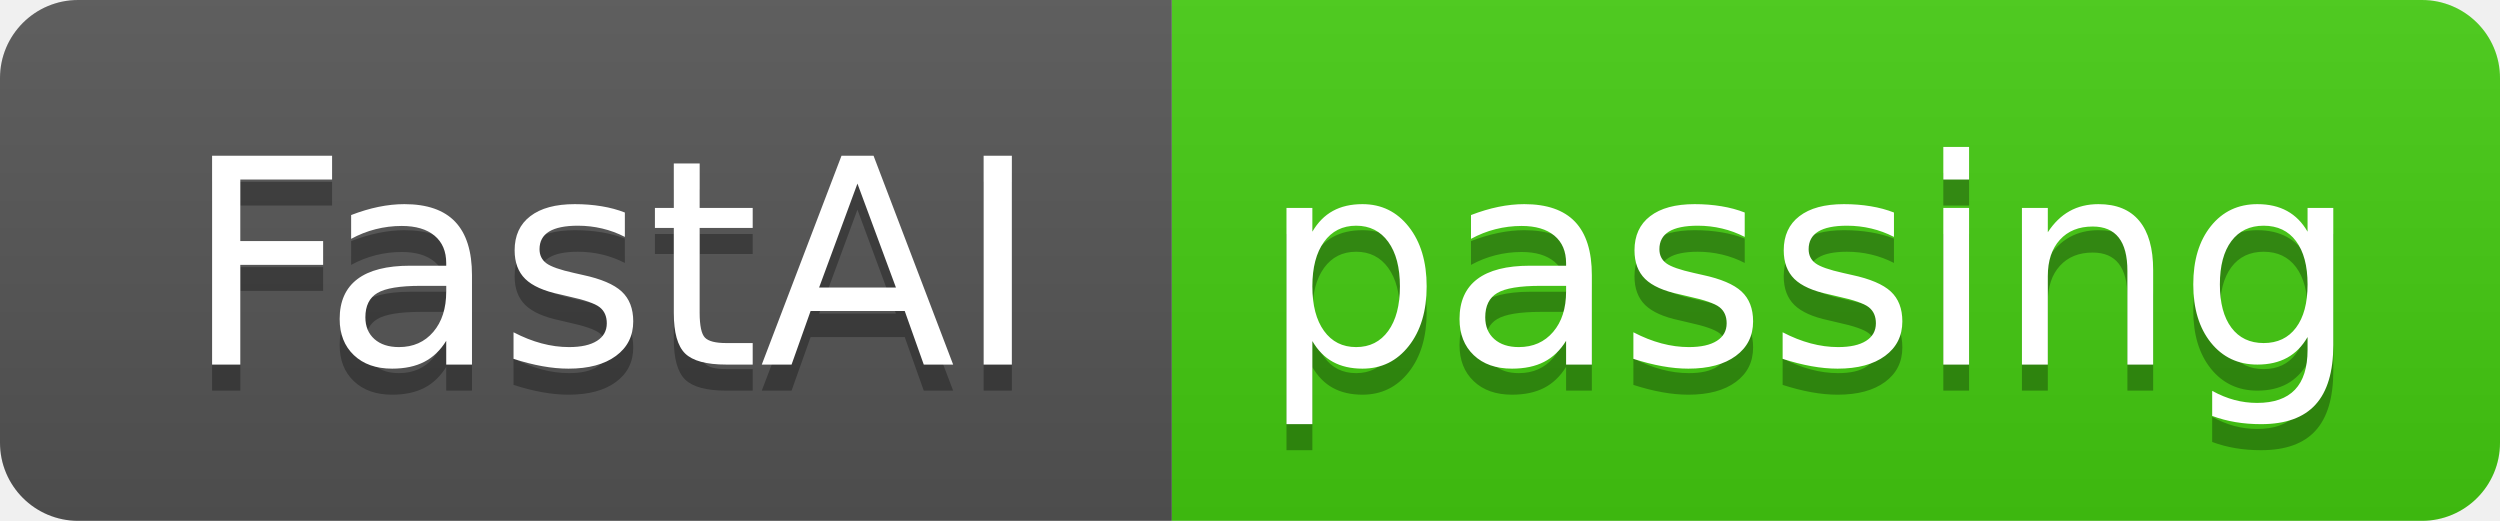
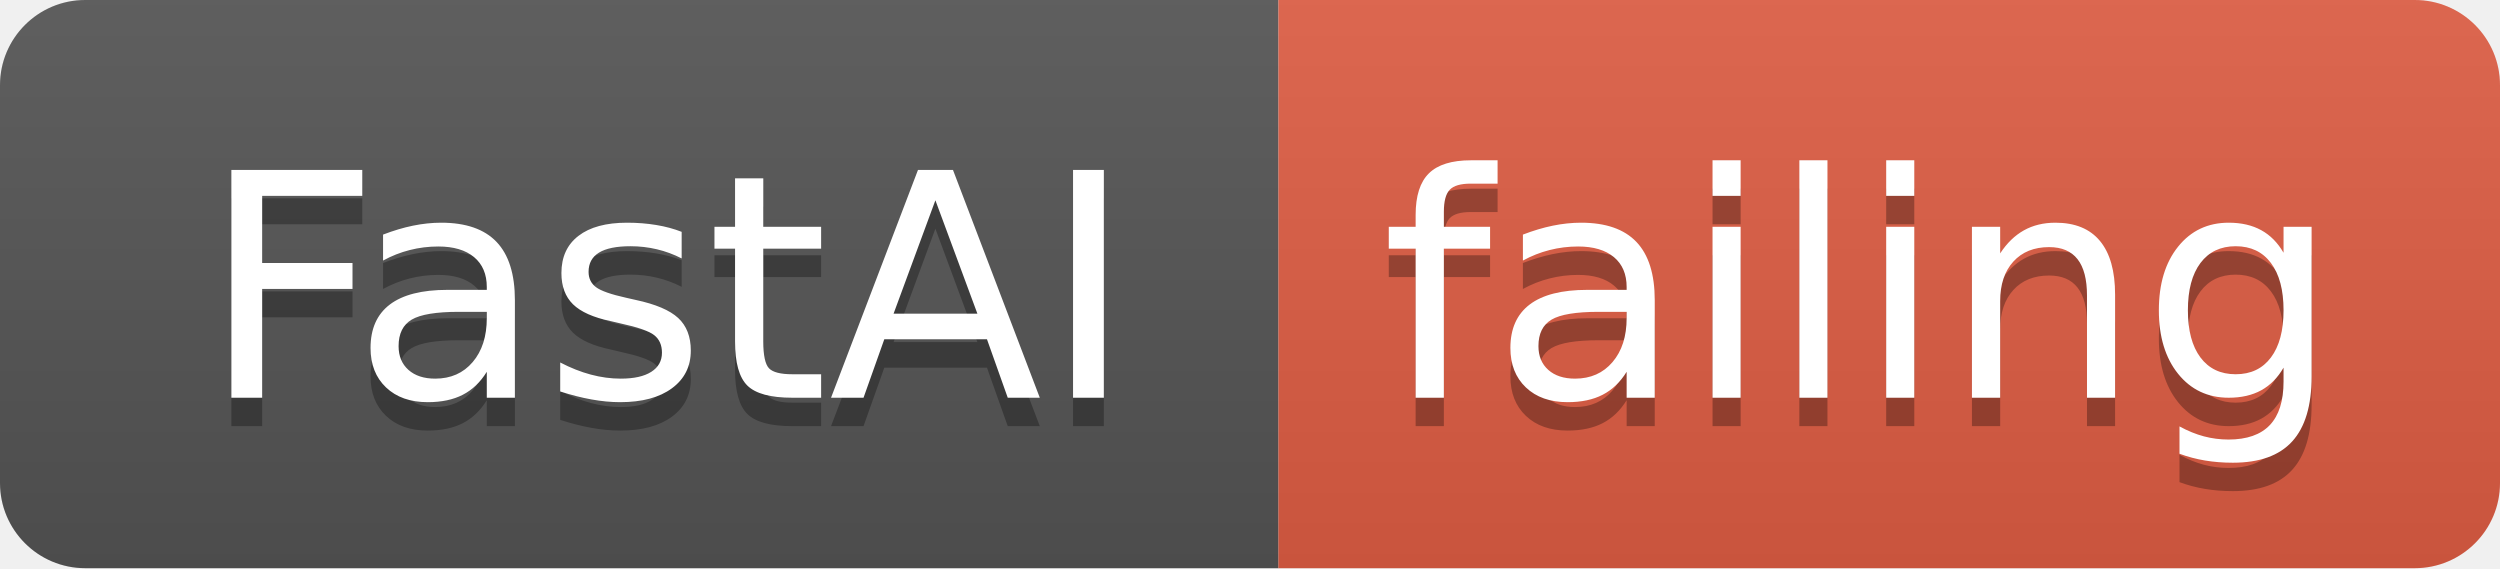
- <svg xmlns="http://www.w3.org/2000/svg" width="96" height="20">
+ <svg xmlns="http://www.w3.org/2000/svg" width="88" height="20">
  <linearGradient id="smooth" x2="0" y2="100%">
    <stop offset="0" stop-color="#bbb" stop-opacity=".1" />
    <stop offset="1" stop-opacity=".1" />
  </linearGradient>
  <clipPath id="round">
-     <rect width="96" height="20" rx="3" fill="#fff" />
+     <rect width="88" height="20" rx="3" fill="#fff" />
  </clipPath>
  <g clip-path="url(#round)">
    <rect width="45" height="20" fill="#555" />
-     <rect x="45" width="51" height="20" fill="#4c1" />
-     <rect width="96" height="20" fill="url(#smooth)" />
+     <rect x="45" width="43" height="20" fill="#e05d44" />
+     <rect width="88" height="20" fill="url(#smooth)" />
  </g>
  <g fill="#fff" text-anchor="middle" font-family="DejaVu Sans,Verdana,Geneva,sans-serif" font-size="110">
    <text x="235" y="150" fill="#010101" fill-opacity=".3" transform="scale(0.1)" textLength="350" lengthAdjust="spacing">FastAI</text>
    <text x="235" y="140" transform="scale(0.1)" textLength="350" lengthAdjust="spacing">FastAI</text>
-     <text x="695" y="150" fill="#010101" fill-opacity=".3" transform="scale(0.1)" textLength="410" lengthAdjust="spacing">passing</text>
-     <text x="695" y="140" transform="scale(0.1)" textLength="410" lengthAdjust="spacing">passing</text>
+     <text x="655" y="150" fill="#010101" fill-opacity=".3" transform="scale(0.1)" textLength="330" lengthAdjust="spacing">failing</text>
+     <text x="655" y="140" transform="scale(0.1)" textLength="330" lengthAdjust="spacing">failing</text>
  </g>
</svg>
